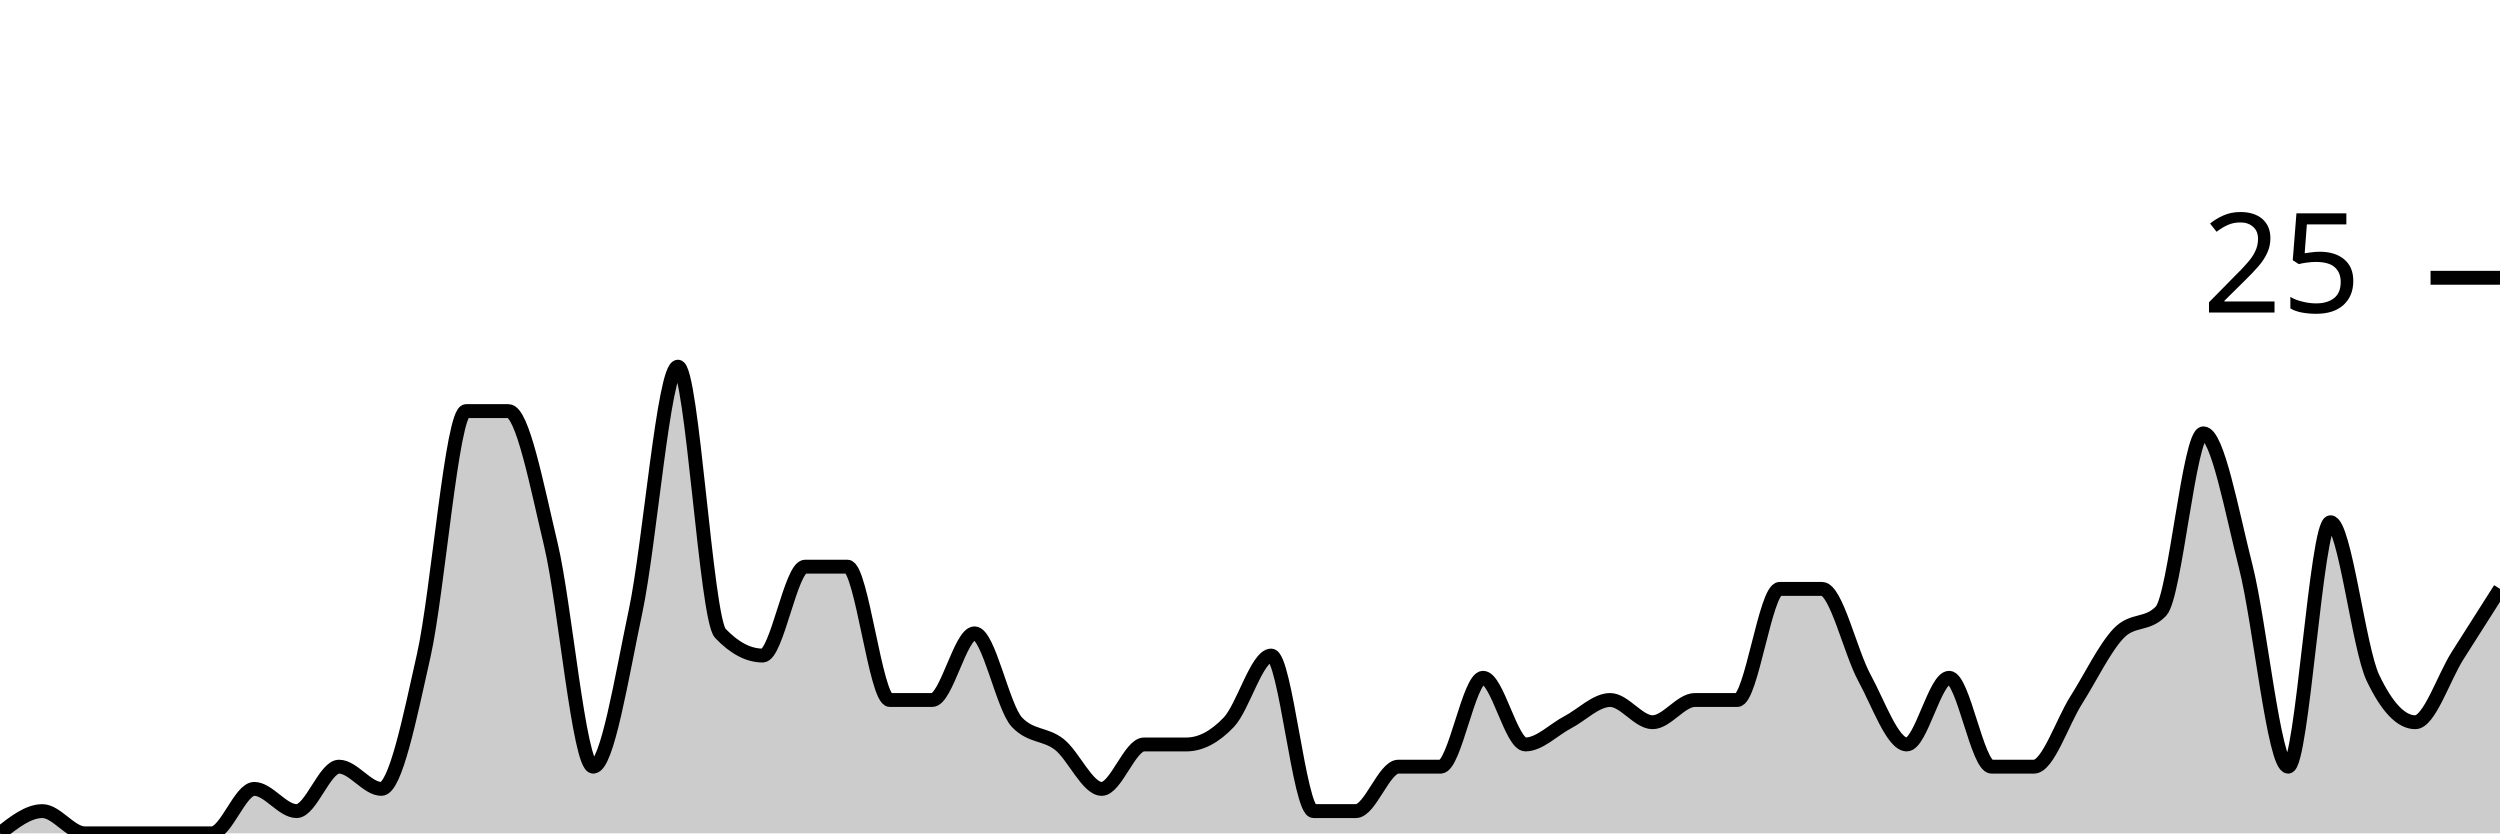
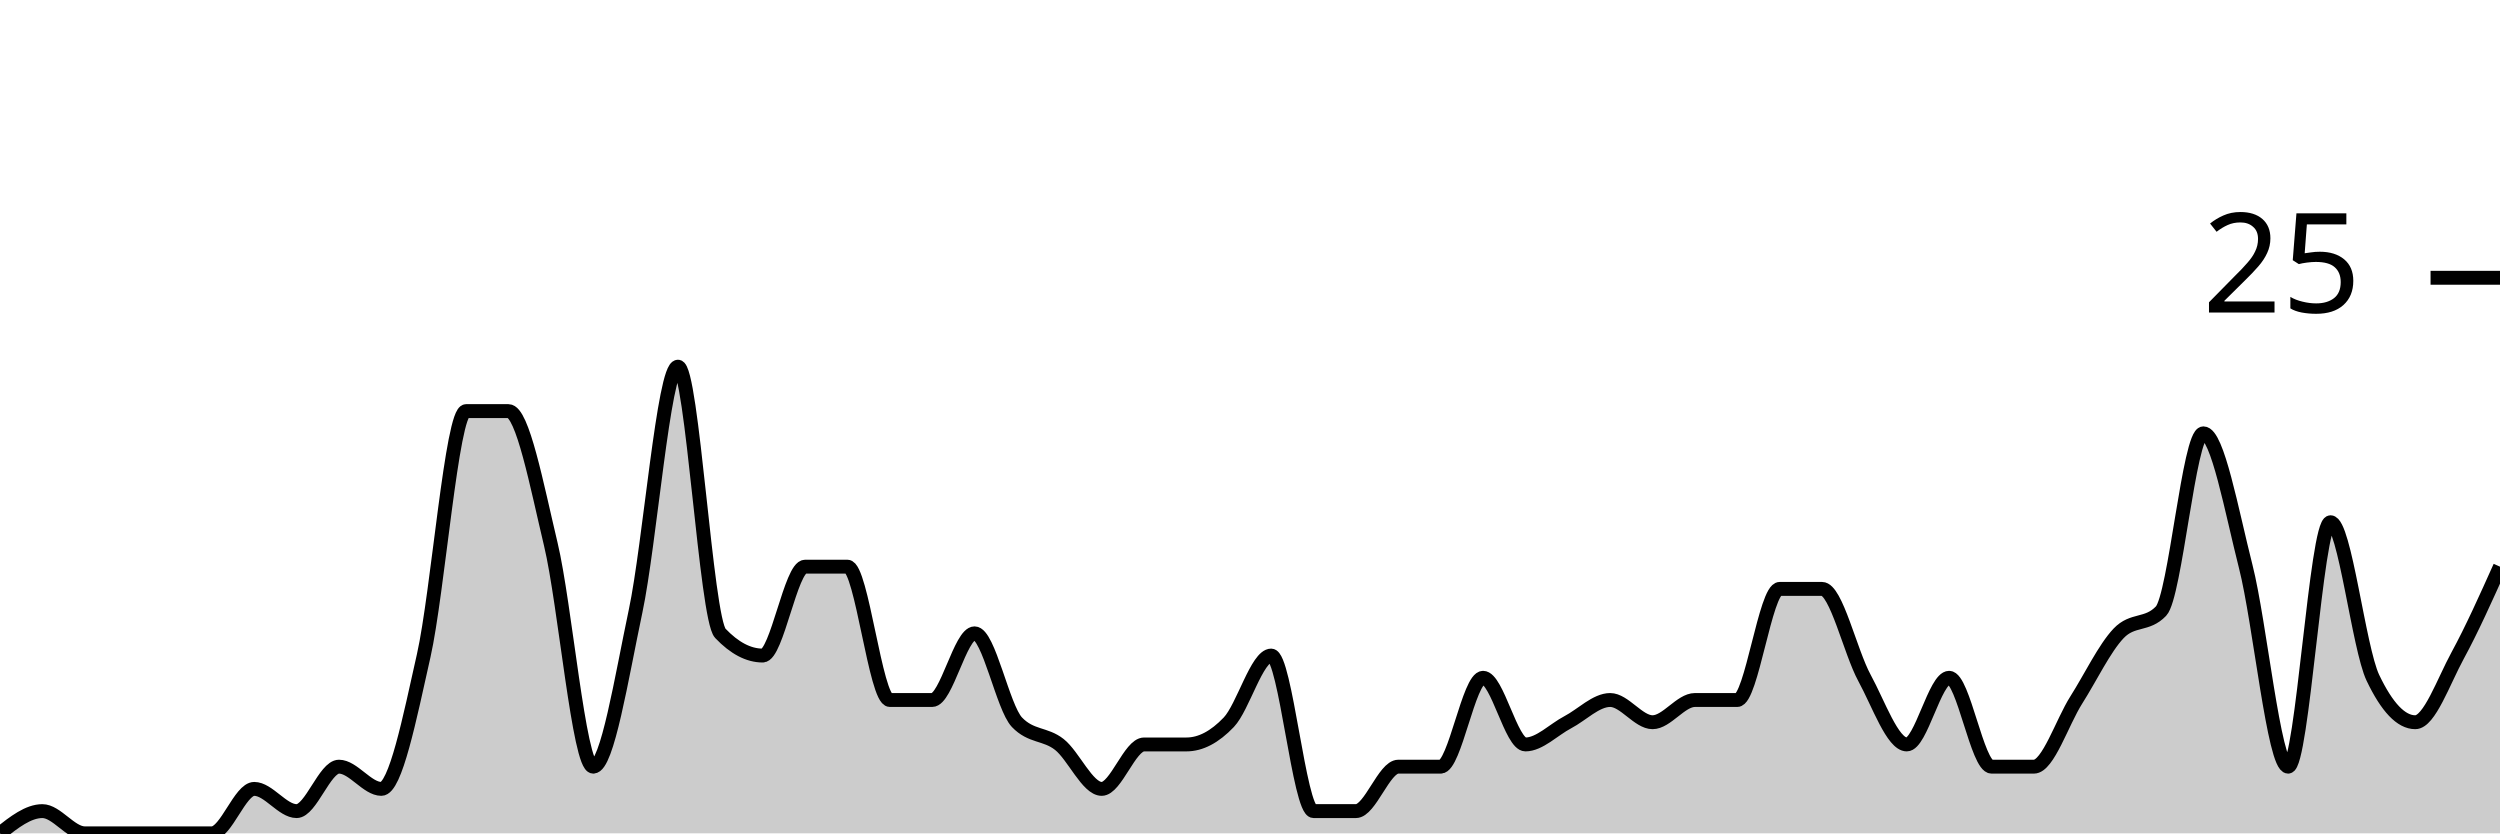
<svg xmlns="http://www.w3.org/2000/svg" viewBox="0 0 180 60">
  <g transform="translate(0,20)">
-     <path class="area" fill="rgba(0, 0, 0, 0.2)" d="M0,40C1.017,39.2,2.034,38.4,3.051,38.4C4.068,38.4,5.085,40,6.102,40C7.119,40,8.136,40,9.153,40C10.169,40,11.186,40,12.203,40C13.22,40,14.237,40,15.254,40C16.271,40,17.288,36.8,18.305,36.8C19.322,36.8,20.339,38.4,21.356,38.4C22.373,38.4,23.39,35.2,24.407,35.2C25.424,35.2,26.441,36.8,27.458,36.8C28.475,36.8,29.492,31.733,30.508,27.2C31.525,22.667,32.542,9.6,33.559,9.6C34.576,9.6,35.593,9.6,36.61,9.6C37.627,9.6,38.644,14.933,39.661,19.2C40.678,23.467,41.695,35.2,42.712,35.2C43.729,35.2,44.746,28.8,45.763,24C46.78,19.2,47.797,6.4,48.814,6.4C49.831,6.4,50.847,24.533,51.864,25.6C52.881,26.667,53.898,27.2,54.915,27.2C55.932,27.2,56.949,20.8,57.966,20.8C58.983,20.8,60,20.8,61.017,20.8C62.034,20.8,63.051,30.4,64.068,30.4C65.085,30.4,66.102,30.4,67.119,30.4C68.136,30.4,69.153,25.6,70.169,25.6C71.186,25.6,72.203,30.933,73.22,32C74.237,33.067,75.254,32.8,76.271,33.6C77.288,34.4,78.305,36.8,79.322,36.8C80.339,36.8,81.356,33.6,82.373,33.6C83.39,33.6,84.407,33.6,85.424,33.6C86.441,33.6,87.458,33.067,88.475,32C89.492,30.933,90.508,27.2,91.525,27.2C92.542,27.2,93.559,38.4,94.576,38.4C95.593,38.4,96.61,38.4,97.627,38.4C98.644,38.4,99.661,35.2,100.678,35.2C101.695,35.2,102.712,35.2,103.729,35.2C104.746,35.2,105.763,28.8,106.78,28.8C107.797,28.8,108.814,33.6,109.831,33.6C110.847,33.6,111.864,32.533,112.881,32C113.898,31.467,114.915,30.4,115.932,30.4C116.949,30.4,117.966,32,118.983,32C120,32,121.017,30.4,122.034,30.4C123.051,30.4,124.068,30.4,125.085,30.4C126.102,30.4,127.119,22.4,128.136,22.4C129.153,22.4,130.169,22.4,131.186,22.4C132.203,22.4,133.22,26.933,134.237,28.8C135.254,30.667,136.271,33.6,137.288,33.6C138.305,33.6,139.322,28.8,140.339,28.8C141.356,28.8,142.373,35.2,143.39,35.2C144.407,35.2,145.424,35.2,146.441,35.2C147.458,35.2,148.475,32,149.492,30.4C150.508,28.8,151.525,26.667,152.542,25.6C153.559,24.533,154.576,25.067,155.593,24C156.61,22.933,157.627,11.2,158.644,11.2C159.661,11.2,160.678,16.8,161.695,20.8C162.712,24.8,163.729,35.2,164.746,35.2C165.763,35.2,166.78,17.6,167.797,17.6C168.814,17.6,169.831,26.667,170.847,28.8C171.864,30.933,172.881,32,173.898,32C174.915,32,175.932,28.8,176.949,27.2C177.966,25.6,178.983,24,180,22.4L180,40C178.983,40,177.966,40,176.949,40C175.932,40,174.915,40,173.898,40C172.881,40,171.864,40,170.847,40C169.831,40,168.814,40,167.797,40C166.78,40,165.763,40,164.746,40C163.729,40,162.712,40,161.695,40C160.678,40,159.661,40,158.644,40C157.627,40,156.61,40,155.593,40C154.576,40,153.559,40,152.542,40C151.525,40,150.508,40,149.492,40C148.475,40,147.458,40,146.441,40C145.424,40,144.407,40,143.39,40C142.373,40,141.356,40,140.339,40C139.322,40,138.305,40,137.288,40C136.271,40,135.254,40,134.237,40C133.22,40,132.203,40,131.186,40C130.169,40,129.153,40,128.136,40C127.119,40,126.102,40,125.085,40C124.068,40,123.051,40,122.034,40C121.017,40,120,40,118.983,40C117.966,40,116.949,40,115.932,40C114.915,40,113.898,40,112.881,40C111.864,40,110.847,40,109.831,40C108.814,40,107.797,40,106.78,40C105.763,40,104.746,40,103.729,40C102.712,40,101.695,40,100.678,40C99.661,40,98.644,40,97.627,40C96.61,40,95.593,40,94.576,40C93.559,40,92.542,40,91.525,40C90.508,40,89.492,40,88.475,40C87.458,40,86.441,40,85.424,40C84.407,40,83.39,40,82.373,40C81.356,40,80.339,40,79.322,40C78.305,40,77.288,40,76.271,40C75.254,40,74.237,40,73.22,40C72.203,40,71.186,40,70.169,40C69.153,40,68.136,40,67.119,40C66.102,40,65.085,40,64.068,40C63.051,40,62.034,40,61.017,40C60,40,58.983,40,57.966,40C56.949,40,55.932,40,54.915,40C53.898,40,52.881,40,51.864,40C50.847,40,49.831,40,48.814,40C47.797,40,46.78,40,45.763,40C44.746,40,43.729,40,42.712,40C41.695,40,40.678,40,39.661,40C38.644,40,37.627,40,36.61,40C35.593,40,34.576,40,33.559,40C32.542,40,31.525,40,30.508,40C29.492,40,28.475,40,27.458,40C26.441,40,25.424,40,24.407,40C23.39,40,22.373,40,21.356,40C20.339,40,19.322,40,18.305,40C17.288,40,16.271,40,15.254,40C14.237,40,13.22,40,12.203,40C11.186,40,10.169,40,9.153,40C8.136,40,7.119,40,6.102,40C5.085,40,4.068,40,3.051,40C2.034,40,1.017,40,0,40Z" />
-     <path class="line" stroke="black" fill="none" d="M0,40C1.017,39.2,2.034,38.4,3.051,38.4C4.068,38.4,5.085,40,6.102,40C7.119,40,8.136,40,9.153,40C10.169,40,11.186,40,12.203,40C13.22,40,14.237,40,15.254,40C16.271,40,17.288,36.8,18.305,36.8C19.322,36.8,20.339,38.4,21.356,38.4C22.373,38.4,23.39,35.2,24.407,35.2C25.424,35.2,26.441,36.8,27.458,36.8C28.475,36.8,29.492,31.733,30.508,27.2C31.525,22.667,32.542,9.6,33.559,9.6C34.576,9.6,35.593,9.6,36.61,9.6C37.627,9.6,38.644,14.933,39.661,19.2C40.678,23.467,41.695,35.2,42.712,35.2C43.729,35.2,44.746,28.8,45.763,24C46.78,19.2,47.797,6.4,48.814,6.4C49.831,6.4,50.847,24.533,51.864,25.6C52.881,26.667,53.898,27.2,54.915,27.2C55.932,27.2,56.949,20.8,57.966,20.8C58.983,20.8,60,20.8,61.017,20.8C62.034,20.8,63.051,30.4,64.068,30.4C65.085,30.4,66.102,30.4,67.119,30.4C68.136,30.4,69.153,25.6,70.169,25.6C71.186,25.6,72.203,30.933,73.22,32C74.237,33.067,75.254,32.8,76.271,33.6C77.288,34.4,78.305,36.8,79.322,36.8C80.339,36.8,81.356,33.6,82.373,33.6C83.39,33.6,84.407,33.6,85.424,33.6C86.441,33.6,87.458,33.067,88.475,32C89.492,30.933,90.508,27.2,91.525,27.2C92.542,27.2,93.559,38.4,94.576,38.4C95.593,38.4,96.61,38.4,97.627,38.4C98.644,38.4,99.661,35.2,100.678,35.2C101.695,35.2,102.712,35.2,103.729,35.2C104.746,35.2,105.763,28.8,106.78,28.8C107.797,28.8,108.814,33.6,109.831,33.6C110.847,33.6,111.864,32.533,112.881,32C113.898,31.467,114.915,30.4,115.932,30.4C116.949,30.4,117.966,32,118.983,32C120,32,121.017,30.4,122.034,30.4C123.051,30.4,124.068,30.4,125.085,30.4C126.102,30.4,127.119,22.4,128.136,22.4C129.153,22.4,130.169,22.4,131.186,22.4C132.203,22.4,133.22,26.933,134.237,28.8C135.254,30.667,136.271,33.6,137.288,33.6C138.305,33.6,139.322,28.8,140.339,28.8C141.356,28.8,142.373,35.2,143.39,35.2C144.407,35.2,145.424,35.2,146.441,35.2C147.458,35.2,148.475,32,149.492,30.4C150.508,28.8,151.525,26.667,152.542,25.6C153.559,24.533,154.576,25.067,155.593,24C156.61,22.933,157.627,11.2,158.644,11.2C159.661,11.2,160.678,16.8,161.695,20.8C162.712,24.8,163.729,35.2,164.746,35.2C165.763,35.2,166.78,17.6,167.797,17.6C168.814,17.6,169.831,26.667,170.847,28.8C171.864,30.933,172.881,32,173.898,32C174.915,32,175.932,28.8,176.949,27.2C177.966,25.6,178.983,24,180,22.4" />
+     <path class="area" fill="rgba(0, 0, 0, 0.2)" d="M0,40C1.017,39.2,2.034,38.4,3.051,38.4C4.068,38.4,5.085,40,6.102,40C7.119,40,8.136,40,9.153,40C10.169,40,11.186,40,12.203,40C13.22,40,14.237,40,15.254,40C16.271,40,17.288,36.8,18.305,36.8C19.322,36.8,20.339,38.4,21.356,38.4C22.373,38.4,23.39,35.2,24.407,35.2C25.424,35.2,26.441,36.8,27.458,36.8C28.475,36.8,29.492,31.733,30.508,27.2C31.525,22.667,32.542,9.6,33.559,9.6C34.576,9.6,35.593,9.6,36.61,9.6C37.627,9.6,38.644,14.933,39.661,19.2C40.678,23.467,41.695,35.2,42.712,35.2C43.729,35.2,44.746,28.8,45.763,24C46.78,19.2,47.797,6.4,48.814,6.4C49.831,6.4,50.847,24.533,51.864,25.6C52.881,26.667,53.898,27.2,54.915,27.2C55.932,27.2,56.949,20.8,57.966,20.8C58.983,20.8,60,20.8,61.017,20.8C62.034,20.8,63.051,30.4,64.068,30.4C65.085,30.4,66.102,30.4,67.119,30.4C68.136,30.4,69.153,25.6,70.169,25.6C71.186,25.6,72.203,30.933,73.22,32C74.237,33.067,75.254,32.8,76.271,33.6C77.288,34.4,78.305,36.8,79.322,36.8C80.339,36.8,81.356,33.6,82.373,33.6C83.39,33.6,84.407,33.6,85.424,33.6C86.441,33.6,87.458,33.067,88.475,32C89.492,30.933,90.508,27.2,91.525,27.2C92.542,27.2,93.559,38.4,94.576,38.4C95.593,38.4,96.61,38.4,97.627,38.4C98.644,38.4,99.661,35.2,100.678,35.2C101.695,35.2,102.712,35.2,103.729,35.2C104.746,35.2,105.763,28.8,106.78,28.8C107.797,28.8,108.814,33.6,109.831,33.6C110.847,33.6,111.864,32.533,112.881,32C113.898,31.467,114.915,30.4,115.932,30.4C116.949,30.4,117.966,32,118.983,32C120,32,121.017,30.4,122.034,30.4C123.051,30.4,124.068,30.4,125.085,30.4C126.102,30.4,127.119,22.4,128.136,22.4C129.153,22.4,130.169,22.4,131.186,22.4C132.203,22.4,133.22,26.933,134.237,28.8C135.254,30.667,136.271,33.6,137.288,33.6C138.305,33.6,139.322,28.8,140.339,28.8C141.356,28.8,142.373,35.2,143.39,35.2C144.407,35.2,145.424,35.2,146.441,35.2C147.458,35.2,148.475,32,149.492,30.4C150.508,28.8,151.525,26.667,152.542,25.6C153.559,24.533,154.576,25.067,155.593,24C156.61,22.933,157.627,11.2,158.644,11.2C159.661,11.2,160.678,16.8,161.695,20.8C162.712,24.8,163.729,35.2,164.746,35.2C165.763,35.2,166.78,17.6,167.797,17.6C168.814,17.6,169.831,26.667,170.847,28.8C171.864,30.933,172.881,32,173.898,32C174.915,32,175.932,29.067,176.949,27.2C177.966,25.333,178.983,23.067,180,20.8L180,40C178.983,40,177.966,40,176.949,40C175.932,40,174.915,40,173.898,40C172.881,40,171.864,40,170.847,40C169.831,40,168.814,40,167.797,40C166.78,40,165.763,40,164.746,40C163.729,40,162.712,40,161.695,40C160.678,40,159.661,40,158.644,40C157.627,40,156.61,40,155.593,40C154.576,40,153.559,40,152.542,40C151.525,40,150.508,40,149.492,40C148.475,40,147.458,40,146.441,40C145.424,40,144.407,40,143.39,40C142.373,40,141.356,40,140.339,40C139.322,40,138.305,40,137.288,40C136.271,40,135.254,40,134.237,40C133.22,40,132.203,40,131.186,40C130.169,40,129.153,40,128.136,40C127.119,40,126.102,40,125.085,40C124.068,40,123.051,40,122.034,40C121.017,40,120,40,118.983,40C117.966,40,116.949,40,115.932,40C114.915,40,113.898,40,112.881,40C111.864,40,110.847,40,109.831,40C108.814,40,107.797,40,106.78,40C105.763,40,104.746,40,103.729,40C102.712,40,101.695,40,100.678,40C99.661,40,98.644,40,97.627,40C96.61,40,95.593,40,94.576,40C93.559,40,92.542,40,91.525,40C90.508,40,89.492,40,88.475,40C87.458,40,86.441,40,85.424,40C84.407,40,83.39,40,82.373,40C81.356,40,80.339,40,79.322,40C78.305,40,77.288,40,76.271,40C75.254,40,74.237,40,73.22,40C72.203,40,71.186,40,70.169,40C69.153,40,68.136,40,67.119,40C66.102,40,65.085,40,64.068,40C63.051,40,62.034,40,61.017,40C60,40,58.983,40,57.966,40C56.949,40,55.932,40,54.915,40C53.898,40,52.881,40,51.864,40C50.847,40,49.831,40,48.814,40C47.797,40,46.78,40,45.763,40C44.746,40,43.729,40,42.712,40C41.695,40,40.678,40,39.661,40C38.644,40,37.627,40,36.61,40C35.593,40,34.576,40,33.559,40C32.542,40,31.525,40,30.508,40C29.492,40,28.475,40,27.458,40C26.441,40,25.424,40,24.407,40C23.39,40,22.373,40,21.356,40C20.339,40,19.322,40,18.305,40C17.288,40,16.271,40,15.254,40C14.237,40,13.22,40,12.203,40C11.186,40,10.169,40,9.153,40C8.136,40,7.119,40,6.102,40C5.085,40,4.068,40,3.051,40C2.034,40,1.017,40,0,40Z" />
+     <path class="line" stroke="black" fill="none" d="M0,40C1.017,39.2,2.034,38.4,3.051,38.4C4.068,38.4,5.085,40,6.102,40C7.119,40,8.136,40,9.153,40C10.169,40,11.186,40,12.203,40C13.22,40,14.237,40,15.254,40C16.271,40,17.288,36.8,18.305,36.8C19.322,36.8,20.339,38.4,21.356,38.4C22.373,38.4,23.39,35.2,24.407,35.2C25.424,35.2,26.441,36.8,27.458,36.8C28.475,36.8,29.492,31.733,30.508,27.2C31.525,22.667,32.542,9.6,33.559,9.6C34.576,9.6,35.593,9.6,36.61,9.6C37.627,9.6,38.644,14.933,39.661,19.2C40.678,23.467,41.695,35.2,42.712,35.2C43.729,35.2,44.746,28.8,45.763,24C46.78,19.2,47.797,6.4,48.814,6.4C49.831,6.4,50.847,24.533,51.864,25.6C52.881,26.667,53.898,27.2,54.915,27.2C55.932,27.2,56.949,20.8,57.966,20.8C58.983,20.8,60,20.8,61.017,20.8C62.034,20.8,63.051,30.4,64.068,30.4C65.085,30.4,66.102,30.4,67.119,30.4C68.136,30.4,69.153,25.6,70.169,25.6C71.186,25.6,72.203,30.933,73.22,32C74.237,33.067,75.254,32.8,76.271,33.6C77.288,34.4,78.305,36.8,79.322,36.8C80.339,36.8,81.356,33.6,82.373,33.6C83.39,33.6,84.407,33.6,85.424,33.6C86.441,33.6,87.458,33.067,88.475,32C89.492,30.933,90.508,27.2,91.525,27.2C92.542,27.2,93.559,38.4,94.576,38.4C95.593,38.4,96.61,38.4,97.627,38.4C98.644,38.4,99.661,35.2,100.678,35.2C101.695,35.2,102.712,35.2,103.729,35.2C104.746,35.2,105.763,28.8,106.78,28.8C107.797,28.8,108.814,33.6,109.831,33.6C110.847,33.6,111.864,32.533,112.881,32C113.898,31.467,114.915,30.4,115.932,30.4C116.949,30.4,117.966,32,118.983,32C120,32,121.017,30.4,122.034,30.4C123.051,30.4,124.068,30.4,125.085,30.4C126.102,30.4,127.119,22.4,128.136,22.4C129.153,22.4,130.169,22.4,131.186,22.4C132.203,22.4,133.22,26.933,134.237,28.8C135.254,30.667,136.271,33.6,137.288,33.6C138.305,33.6,139.322,28.8,140.339,28.8C141.356,28.8,142.373,35.2,143.39,35.2C144.407,35.2,145.424,35.2,146.441,35.2C147.458,35.2,148.475,32,149.492,30.4C150.508,28.8,151.525,26.667,152.542,25.6C153.559,24.533,154.576,25.067,155.593,24C156.61,22.933,157.627,11.2,158.644,11.2C159.661,11.2,160.678,16.8,161.695,20.8C162.712,24.8,163.729,35.2,164.746,35.2C165.763,35.2,166.78,17.6,167.797,17.6C168.814,17.6,169.831,26.667,170.847,28.8C171.864,30.933,172.881,32,173.898,32C174.915,32,175.932,29.067,176.949,27.2C177.966,25.333,178.983,23.067,180,20.8" />
    <path class="axis-ceiling" stroke-width="1" stroke="black" fill="none" d="M175,0L180,0" />
    <text class="axis-ceiling-label" font-family="sans-serif" text-anchor="end" font-size="10px" x="170" y="2.5">25</text>
  </g>
</svg>
